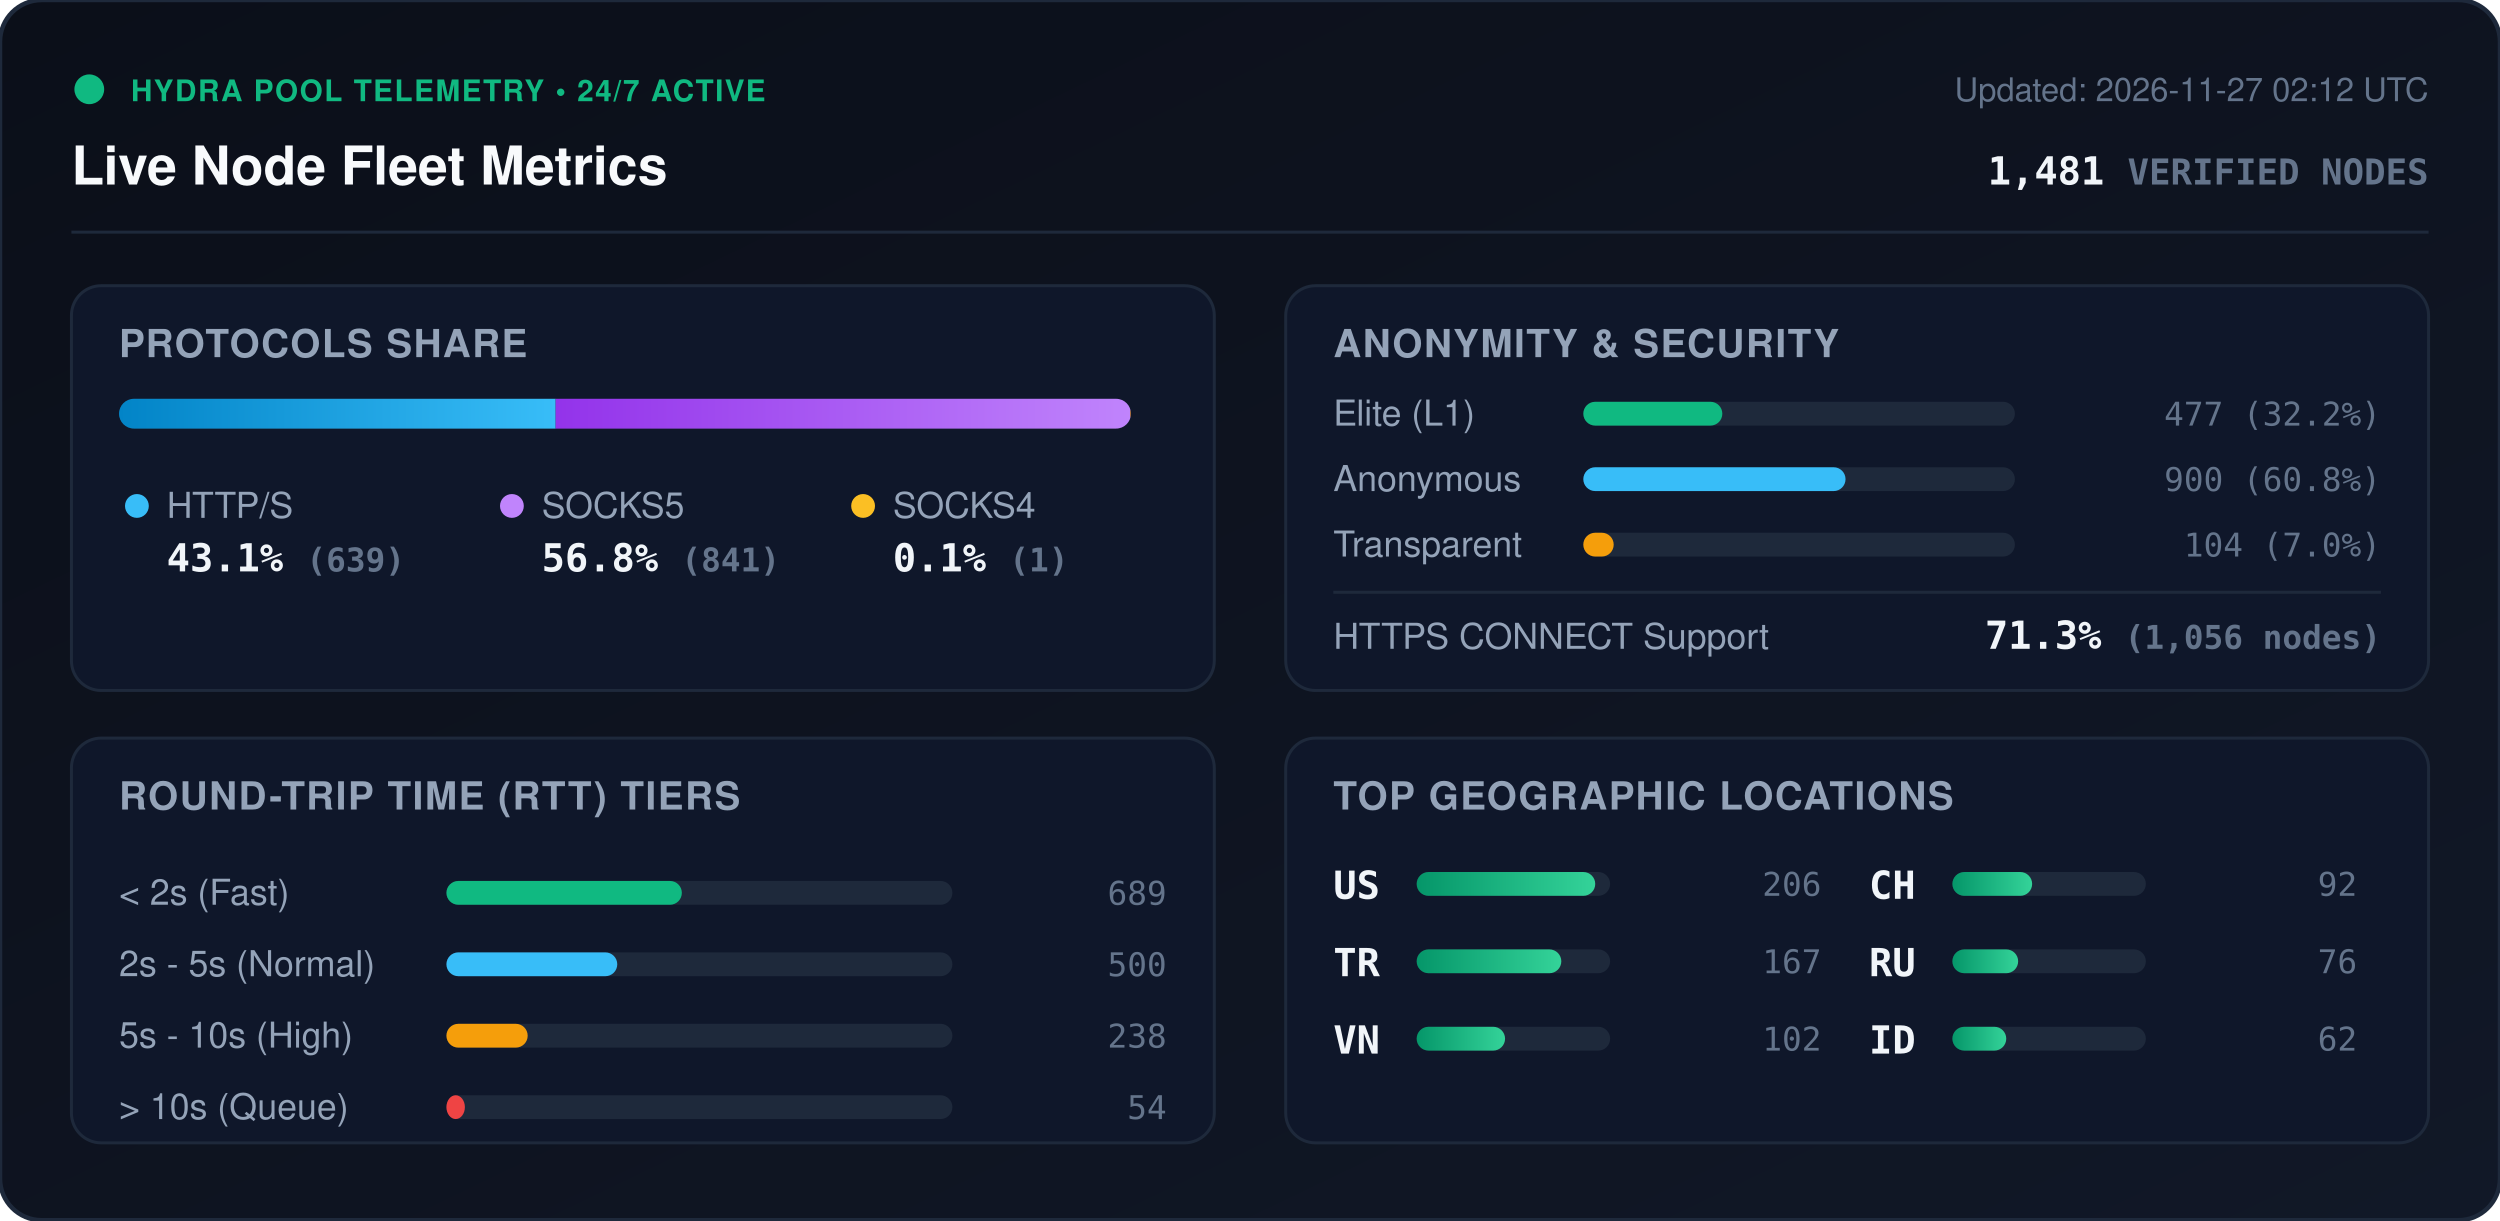
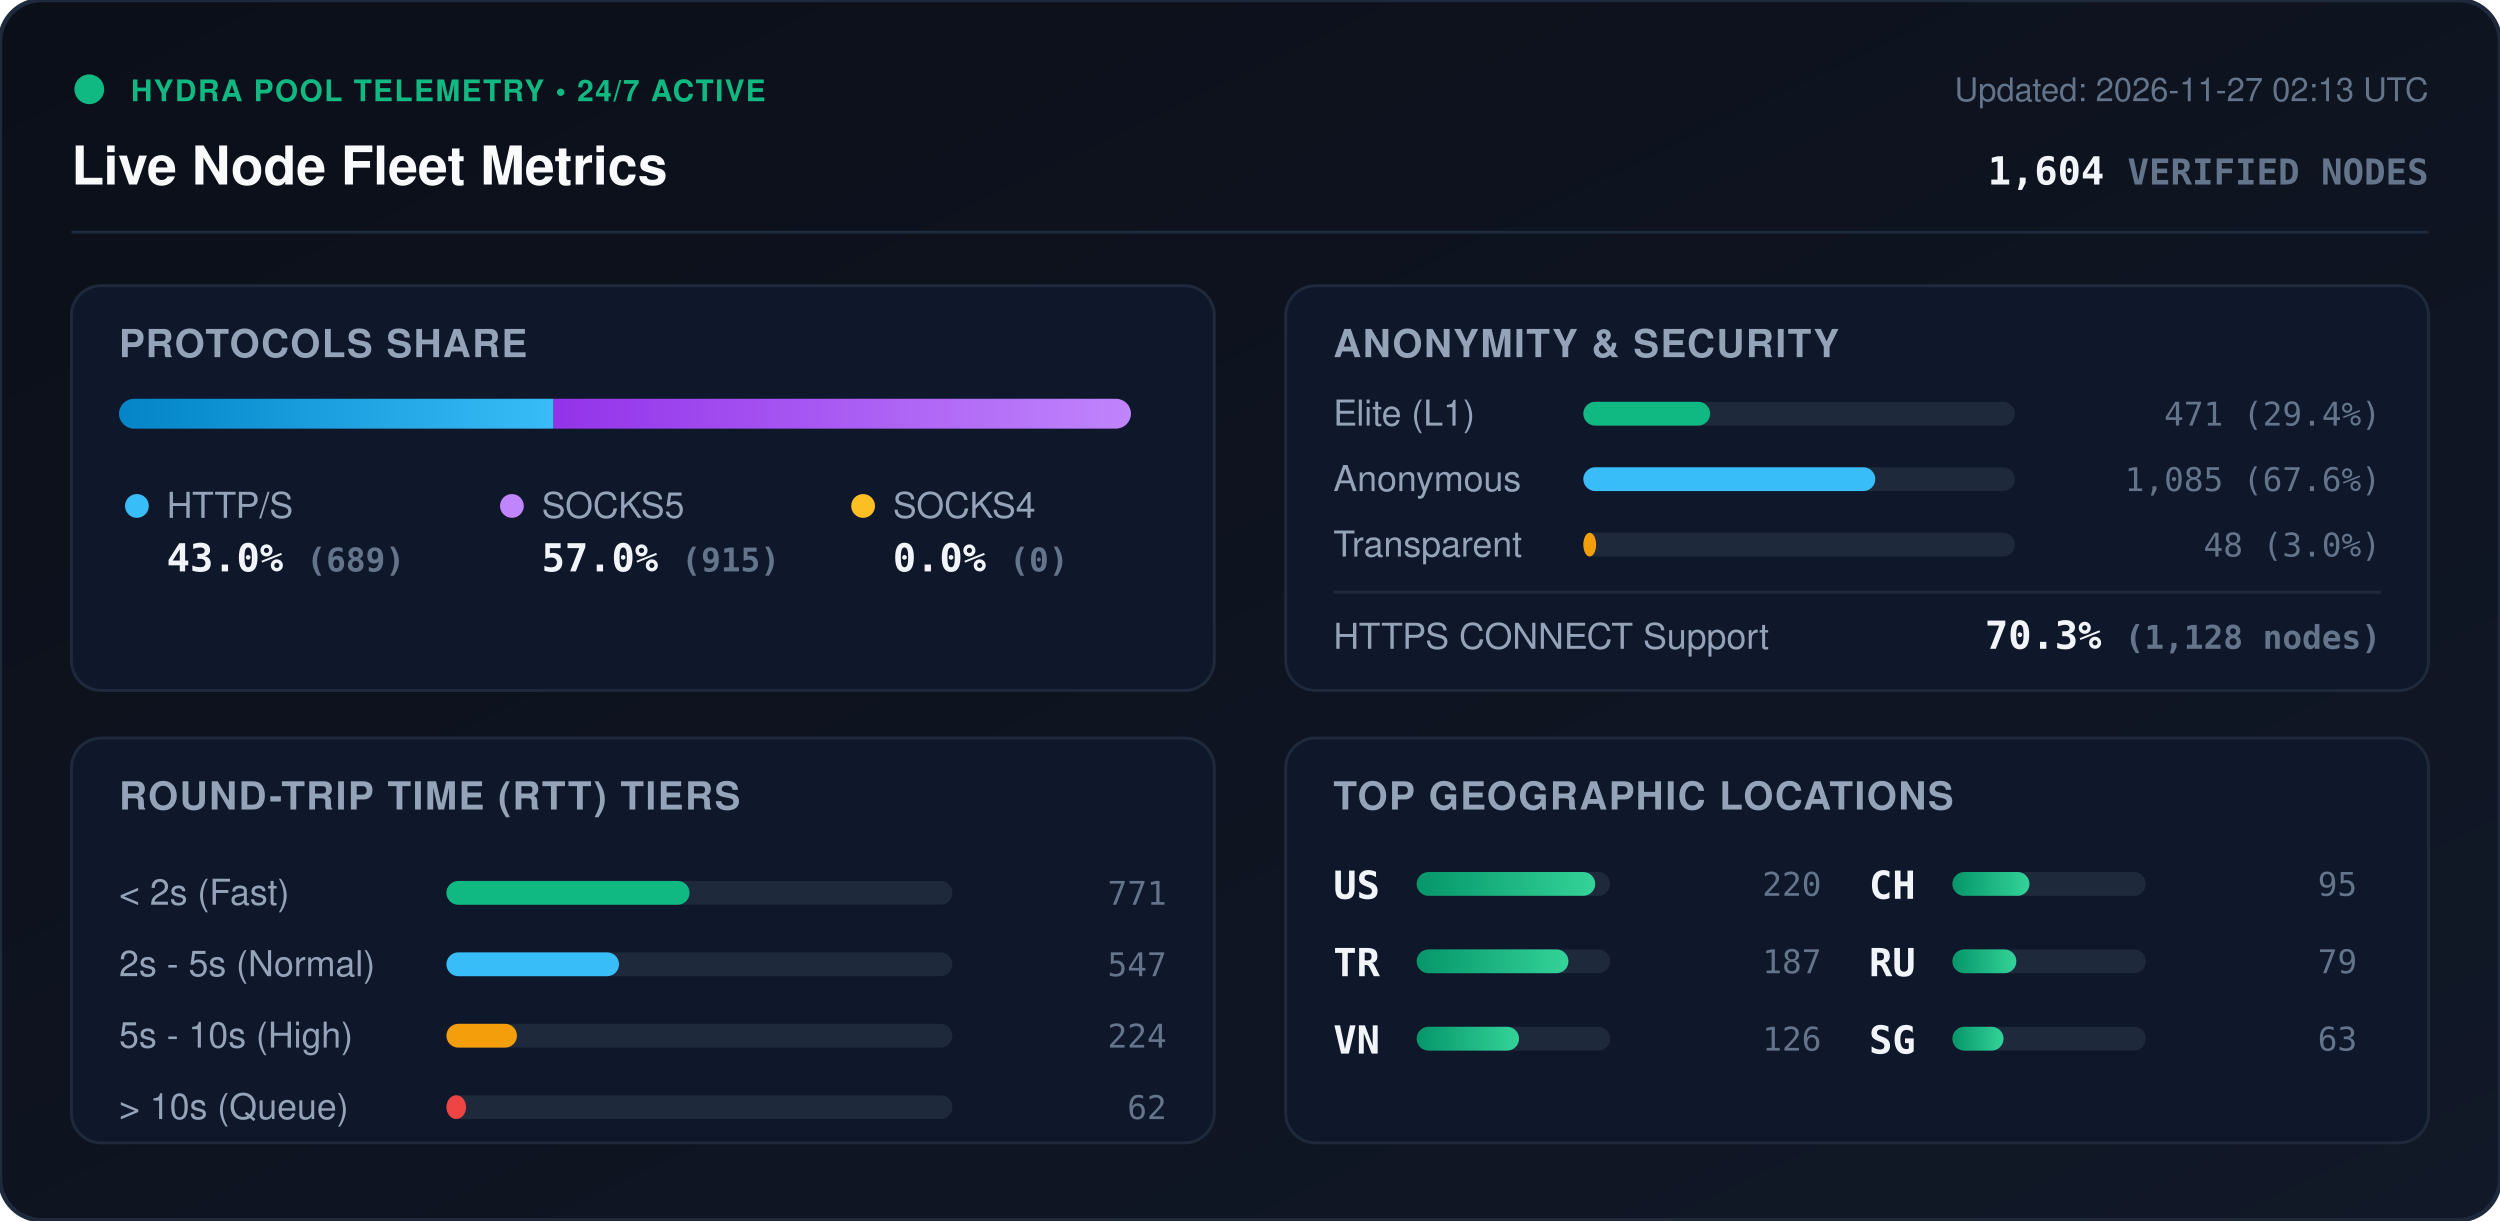
<svg xmlns="http://www.w3.org/2000/svg" viewBox="0 0 840 410" width="840" height="410" style="max-width: 100%; height: auto;">
  <defs>
    <linearGradient id="bg" x1="0%" y1="0%" x2="100%" y2="100%">
      <stop offset="0%" stop-color="#0b0f19" />
      <stop offset="100%" stop-color="#111827" />
    </linearGradient>
    <linearGradient id="bar-http" x1="0%" y1="0%" x2="100%" y2="0%">
      <stop offset="0%" stop-color="#0284c7" />
      <stop offset="100%" stop-color="#38bdf8" />
    </linearGradient>
    <linearGradient id="bar-socks5" x1="0%" y1="0%" x2="100%" y2="0%">
      <stop offset="0%" stop-color="#9333ea" />
      <stop offset="100%" stop-color="#c084fc" />
    </linearGradient>
    <linearGradient id="bar-socks4" x1="0%" y1="0%" x2="100%" y2="0%">
      <stop offset="0%" stop-color="#d97706" />
      <stop offset="100%" stop-color="#fbbf24" />
    </linearGradient>
    <linearGradient id="bar-green" x1="0%" y1="0%" x2="100%" y2="0%">
      <stop offset="0%" stop-color="#059669" />
      <stop offset="100%" stop-color="#34d399" />
    </linearGradient>
    <clipPath id="prog-track-clip">
      <rect width="340.0" height="10" rx="5" />
    </clipPath>
    <style>
      .title { font: 700 18px -apple-system, BlinkMacSystemFont, 'Segoe UI', Helvetica, Arial, sans-serif; fill: #f8fafc; }
      .sub { font: 500 11px -apple-system, BlinkMacSystemFont, 'Segoe UI', Helvetica, Arial, sans-serif; fill: #64748b; }
      .section-hdr { font: 600 13px -apple-system, BlinkMacSystemFont, 'Segoe UI', Helvetica, Arial, sans-serif; fill: #94a3b8; letter-spacing: 0.5px; }
      .metric-val { font: 700 13px -apple-system, BlinkMacSystemFont, 'Segoe UI', Helvetica, Arial, sans-serif; fill: #f1f5f9; }
      .metric-lbl { font: 500 12px -apple-system, BlinkMacSystemFont, 'Segoe UI', Helvetica, Arial, sans-serif; fill: #94a3b8; }
      .badge-txt { font: 700 10px -apple-system, BlinkMacSystemFont, 'Segoe UI', Helvetica, Arial, sans-serif; fill: #10b981; letter-spacing: 0.5px; }
      .mono { font-family: ui-monospace, SFMono-Regular, Menlo, Monaco, Consolas, monospace; }
      .pulse { animation: beacon 2s infinite ease-in-out; }
      @keyframes beacon { 0%, 100% { opacity: 1; } 50% { opacity: 0.35; } }
    </style>
  </defs>
  <rect width="840" height="410" rx="14" fill="url(#bg)" stroke="#1e293b" stroke-width="1.5" />
  <g transform="translate(24, 24)">
    <circle cx="6" cy="6" r="5" fill="#10b981" class="pulse" />
    <text x="20" y="10" class="badge-txt">HYDRA POOL TELEMETRY • 24/7 ACTIVE</text>
    <text x="0" y="38" class="title">Live Node Fleet Metrics</text>
-     <text x="792" y="10" text-anchor="end" class="sub">Updated: 2026-11-27 02:12 UTC</text>
-     <text x="792" y="38" text-anchor="end" class="metric-val mono" fill="#38bdf8">1,481 <tspan font-size="12" fill="#64748b">VERIFIED NODES</tspan>
+     <text x="792" y="10" text-anchor="end" class="sub">Updated: 2026-11-27 02:13 UTC</text>
+     <text x="792" y="38" text-anchor="end" class="metric-val mono" fill="#38bdf8">1,604 <tspan font-size="12" fill="#64748b">VERIFIED NODES</tspan>
    </text>
  </g>
  <line x1="24" y1="78" x2="816" y2="78" stroke="#1e293b" stroke-width="1" />
  <g transform="translate(24, 96)">
    <rect width="384" height="136" rx="10" fill="#0f172a" stroke="#1e293b" />
    <text x="16" y="24" class="section-hdr">PROTOCOLS SHARE</text>
    <g transform="translate(16, 38)">
      <rect width="340.0" height="10" rx="5" fill="#1e293b" />
      <g clip-path="url(#prog-track-clip)">
-         <rect x="0" width="146.7" height="10" fill="url(#bar-http)" />
-         <rect x="146.7" width="193.1" height="10" fill="url(#bar-socks5)" />
-         <rect x="339.8" width="0.2" height="10" fill="url(#bar-socks4)" />
+         <rect x="0" width="146.0" height="10" fill="url(#bar-http)" />
+         <rect x="146.0" width="194.0" height="10" fill="url(#bar-socks5)" />
+         <rect x="340.0" width="0.0" height="10" fill="url(#bar-socks4)" />
      </g>
    </g>
    <g transform="translate(16, 68)">
      <circle cx="6" cy="6" r="4" fill="#38bdf8" />
      <text x="16" y="10" class="metric-lbl">HTTP/S</text>
-       <text x="16" y="28" class="metric-val mono">43.1% <tspan font-size="11" fill="#64748b">(639)</tspan>
+       <text x="16" y="28" class="metric-val mono">43.0% <tspan font-size="11" fill="#64748b">(689)</tspan>
      </text>
      <circle cx="132" cy="6" r="4" fill="#c084fc" />
      <text x="142" y="10" class="metric-lbl">SOCKS5</text>
-       <text x="142" y="28" class="metric-val mono">56.8% <tspan font-size="11" fill="#64748b">(841)</tspan>
+       <text x="142" y="28" class="metric-val mono">57.0% <tspan font-size="11" fill="#64748b">(915)</tspan>
      </text>
      <circle cx="250" cy="6" r="4" fill="#fbbf24" />
      <text x="260" y="10" class="metric-lbl">SOCKS4</text>
-       <text x="260" y="28" class="metric-val mono">0.1% <tspan font-size="11" fill="#64748b">(1)</tspan>
+       <text x="260" y="28" class="metric-val mono">0.0% <tspan font-size="11" fill="#64748b">(0)</tspan>
      </text>
    </g>
  </g>
  <g transform="translate(432, 96)">
    <rect width="384" height="136" rx="10" fill="#0f172a" stroke="#1e293b" />
    <text x="16" y="24" class="section-hdr">ANONYMITY &amp; SECURITY</text>
    <text x="16" y="47" class="metric-lbl">Elite (L1)</text>
    <rect x="100" y="39" width="145.0" height="8" rx="4" fill="#1e293b" />
-     <rect x="100" y="39" width="46.7" height="8" rx="4" fill="#10b981" />
-     <text x="368" y="47" text-anchor="end" class="mono sub" fill="#e2e8f0">477 (32.2%)</text>
+     <rect x="100" y="39" width="42.6" height="8" rx="4" fill="#10b981" />
+     <text x="368" y="47" text-anchor="end" class="mono sub" fill="#e2e8f0">471 (29.4%)</text>
    <text x="16" y="69" class="metric-lbl">Anonymous</text>
    <rect x="100" y="61" width="145.0" height="8" rx="4" fill="#1e293b" />
-     <rect x="100" y="61" width="88.1" height="8" rx="4" fill="#38bdf8" />
-     <text x="368" y="69" text-anchor="end" class="mono sub" fill="#e2e8f0">900 (60.8%)</text>
+     <rect x="100" y="61" width="98.1" height="8" rx="4" fill="#38bdf8" />
+     <text x="368" y="69" text-anchor="end" class="mono sub" fill="#e2e8f0">1,085 (67.6%)</text>
    <text x="16" y="91" class="metric-lbl">Transparent</text>
    <rect x="100" y="83" width="145.0" height="8" rx="4" fill="#1e293b" />
-     <rect x="100" y="83" width="10.2" height="8" rx="4" fill="#f59e0b" />
-     <text x="368" y="91" text-anchor="end" class="mono sub" fill="#e2e8f0">104 (7.0%)</text>
+     <rect x="100" y="83" width="4.3" height="8" rx="4" fill="#f59e0b" />
+     <text x="368" y="91" text-anchor="end" class="mono sub" fill="#e2e8f0">48 (3.0%)</text>
    <line x1="16" y1="103" x2="368" y2="103" stroke="#1e293b" stroke-width="1" />
    <text x="16" y="122" class="metric-lbl">HTTPS CONNECT Support</text>
-     <text x="368" y="122" text-anchor="end" class="metric-val mono" fill="#34d399">71.3% <tspan font-size="11" fill="#64748b">(1,056 nodes)</tspan>
+     <text x="368" y="122" text-anchor="end" class="metric-val mono" fill="#34d399">70.3% <tspan font-size="11" fill="#64748b">(1,128 nodes)</tspan>
    </text>
  </g>
  <g transform="translate(24, 248)">
    <rect width="384" height="136" rx="10" fill="#0f172a" stroke="#1e293b" />
    <text x="16" y="24" class="section-hdr">ROUND-TRIP TIME (RTT) TIERS</text>
    <g transform="translate(16, 42)">
      <text x="0" y="14" class="metric-lbl">&lt; 2s (Fast)</text>
      <rect x="110" y="6" width="170" height="8" rx="4" fill="#1e293b" />
-       <rect x="110" y="6" width="79.1" height="8" rx="4" fill="#10b981" />
-       <text x="352" y="14" text-anchor="end" class="mono sub">689</text>
+       <rect x="110" y="6" width="81.7" height="8" rx="4" fill="#10b981" />
+       <text x="352" y="14" text-anchor="end" class="mono sub">771</text>
      <text x="0" y="38" class="metric-lbl">2s - 5s (Normal)</text>
      <rect x="110" y="30" width="170" height="8" rx="4" fill="#1e293b" />
-       <rect x="110" y="30" width="57.4" height="8" rx="4" fill="#38bdf8" />
-       <text x="352" y="38" text-anchor="end" class="mono sub">500</text>
+       <rect x="110" y="30" width="58.0" height="8" rx="4" fill="#38bdf8" />
+       <text x="352" y="38" text-anchor="end" class="mono sub">547</text>
      <text x="0" y="62" class="metric-lbl">5s - 10s (High)</text>
      <rect x="110" y="54" width="170" height="8" rx="4" fill="#1e293b" />
-       <rect x="110" y="54" width="27.3" height="8" rx="4" fill="#f59e0b" />
-       <text x="352" y="62" text-anchor="end" class="mono sub">238</text>
+       <rect x="110" y="54" width="23.7" height="8" rx="4" fill="#f59e0b" />
+       <text x="352" y="62" text-anchor="end" class="mono sub">224</text>
      <text x="0" y="86" class="metric-lbl">&gt; 10s (Queue)</text>
      <rect x="110" y="78" width="170" height="8" rx="4" fill="#1e293b" />
-       <rect x="110" y="78" width="6.2" height="8" rx="4" fill="#ef4444" />
-       <text x="352" y="86" text-anchor="end" class="mono sub">54</text>
+       <rect x="110" y="78" width="6.6" height="8" rx="4" fill="#ef4444" />
+       <text x="352" y="86" text-anchor="end" class="mono sub">62</text>
    </g>
  </g>
  <g transform="translate(432, 248)">
    <rect width="384" height="136" rx="10" fill="#0f172a" stroke="#1e293b" />
    <text x="16" y="24" class="section-hdr">TOP GEOGRAPHIC LOCATIONS</text>
    <g transform="translate(16, 42)">
      <g transform="translate(0, 0)">
        <text x="0" y="12" class="mono metric-val" font-size="12">US</text>
        <rect x="28" y="3" width="65" height="8" rx="4" fill="#1e293b" />
        <rect x="28" y="3" width="60.0" height="8" rx="4" fill="url(#bar-green)" />
-         <text x="164" y="11" text-anchor="end" class="mono sub">206</text>
+         <text x="164" y="11" text-anchor="end" class="mono sub">220</text>
      </g>
      <g transform="translate(0, 26)">
        <text x="0" y="12" class="mono metric-val" font-size="12">TR</text>
        <rect x="28" y="3" width="65" height="8" rx="4" fill="#1e293b" />
-         <rect x="28" y="3" width="48.6" height="8" rx="4" fill="url(#bar-green)" />
-         <text x="164" y="11" text-anchor="end" class="mono sub">167</text>
+         <rect x="28" y="3" width="51.0" height="8" rx="4" fill="url(#bar-green)" />
+         <text x="164" y="11" text-anchor="end" class="mono sub">187</text>
      </g>
      <g transform="translate(0, 52)">
        <text x="0" y="12" class="mono metric-val" font-size="12">VN</text>
        <rect x="28" y="3" width="65" height="8" rx="4" fill="#1e293b" />
-         <rect x="28" y="3" width="29.7" height="8" rx="4" fill="url(#bar-green)" />
-         <text x="164" y="11" text-anchor="end" class="mono sub">102</text>
+         <rect x="28" y="3" width="34.4" height="8" rx="4" fill="url(#bar-green)" />
+         <text x="164" y="11" text-anchor="end" class="mono sub">126</text>
      </g>
      <g transform="translate(180, 0)">
        <text x="0" y="12" class="mono metric-val" font-size="12">CH</text>
        <rect x="28" y="3" width="65" height="8" rx="4" fill="#1e293b" />
-         <rect x="28" y="3" width="26.8" height="8" rx="4" fill="url(#bar-green)" />
-         <text x="164" y="11" text-anchor="end" class="mono sub">92</text>
+         <rect x="28" y="3" width="25.9" height="8" rx="4" fill="url(#bar-green)" />
+         <text x="164" y="11" text-anchor="end" class="mono sub">95</text>
      </g>
      <g transform="translate(180, 26)">
        <text x="0" y="12" class="mono metric-val" font-size="12">RU</text>
        <rect x="28" y="3" width="65" height="8" rx="4" fill="#1e293b" />
-         <rect x="28" y="3" width="22.1" height="8" rx="4" fill="url(#bar-green)" />
-         <text x="164" y="11" text-anchor="end" class="mono sub">76</text>
+         <rect x="28" y="3" width="21.5" height="8" rx="4" fill="url(#bar-green)" />
+         <text x="164" y="11" text-anchor="end" class="mono sub">79</text>
      </g>
      <g transform="translate(180, 52)">
-         <text x="0" y="12" class="mono metric-val" font-size="12">ID</text>
+         <text x="0" y="12" class="mono metric-val" font-size="12">SG</text>
        <rect x="28" y="3" width="65" height="8" rx="4" fill="#1e293b" />
-         <rect x="28" y="3" width="18.1" height="8" rx="4" fill="url(#bar-green)" />
-         <text x="164" y="11" text-anchor="end" class="mono sub">62</text>
+         <rect x="28" y="3" width="17.2" height="8" rx="4" fill="url(#bar-green)" />
+         <text x="164" y="11" text-anchor="end" class="mono sub">63</text>
      </g>
    </g>
  </g>
</svg>
